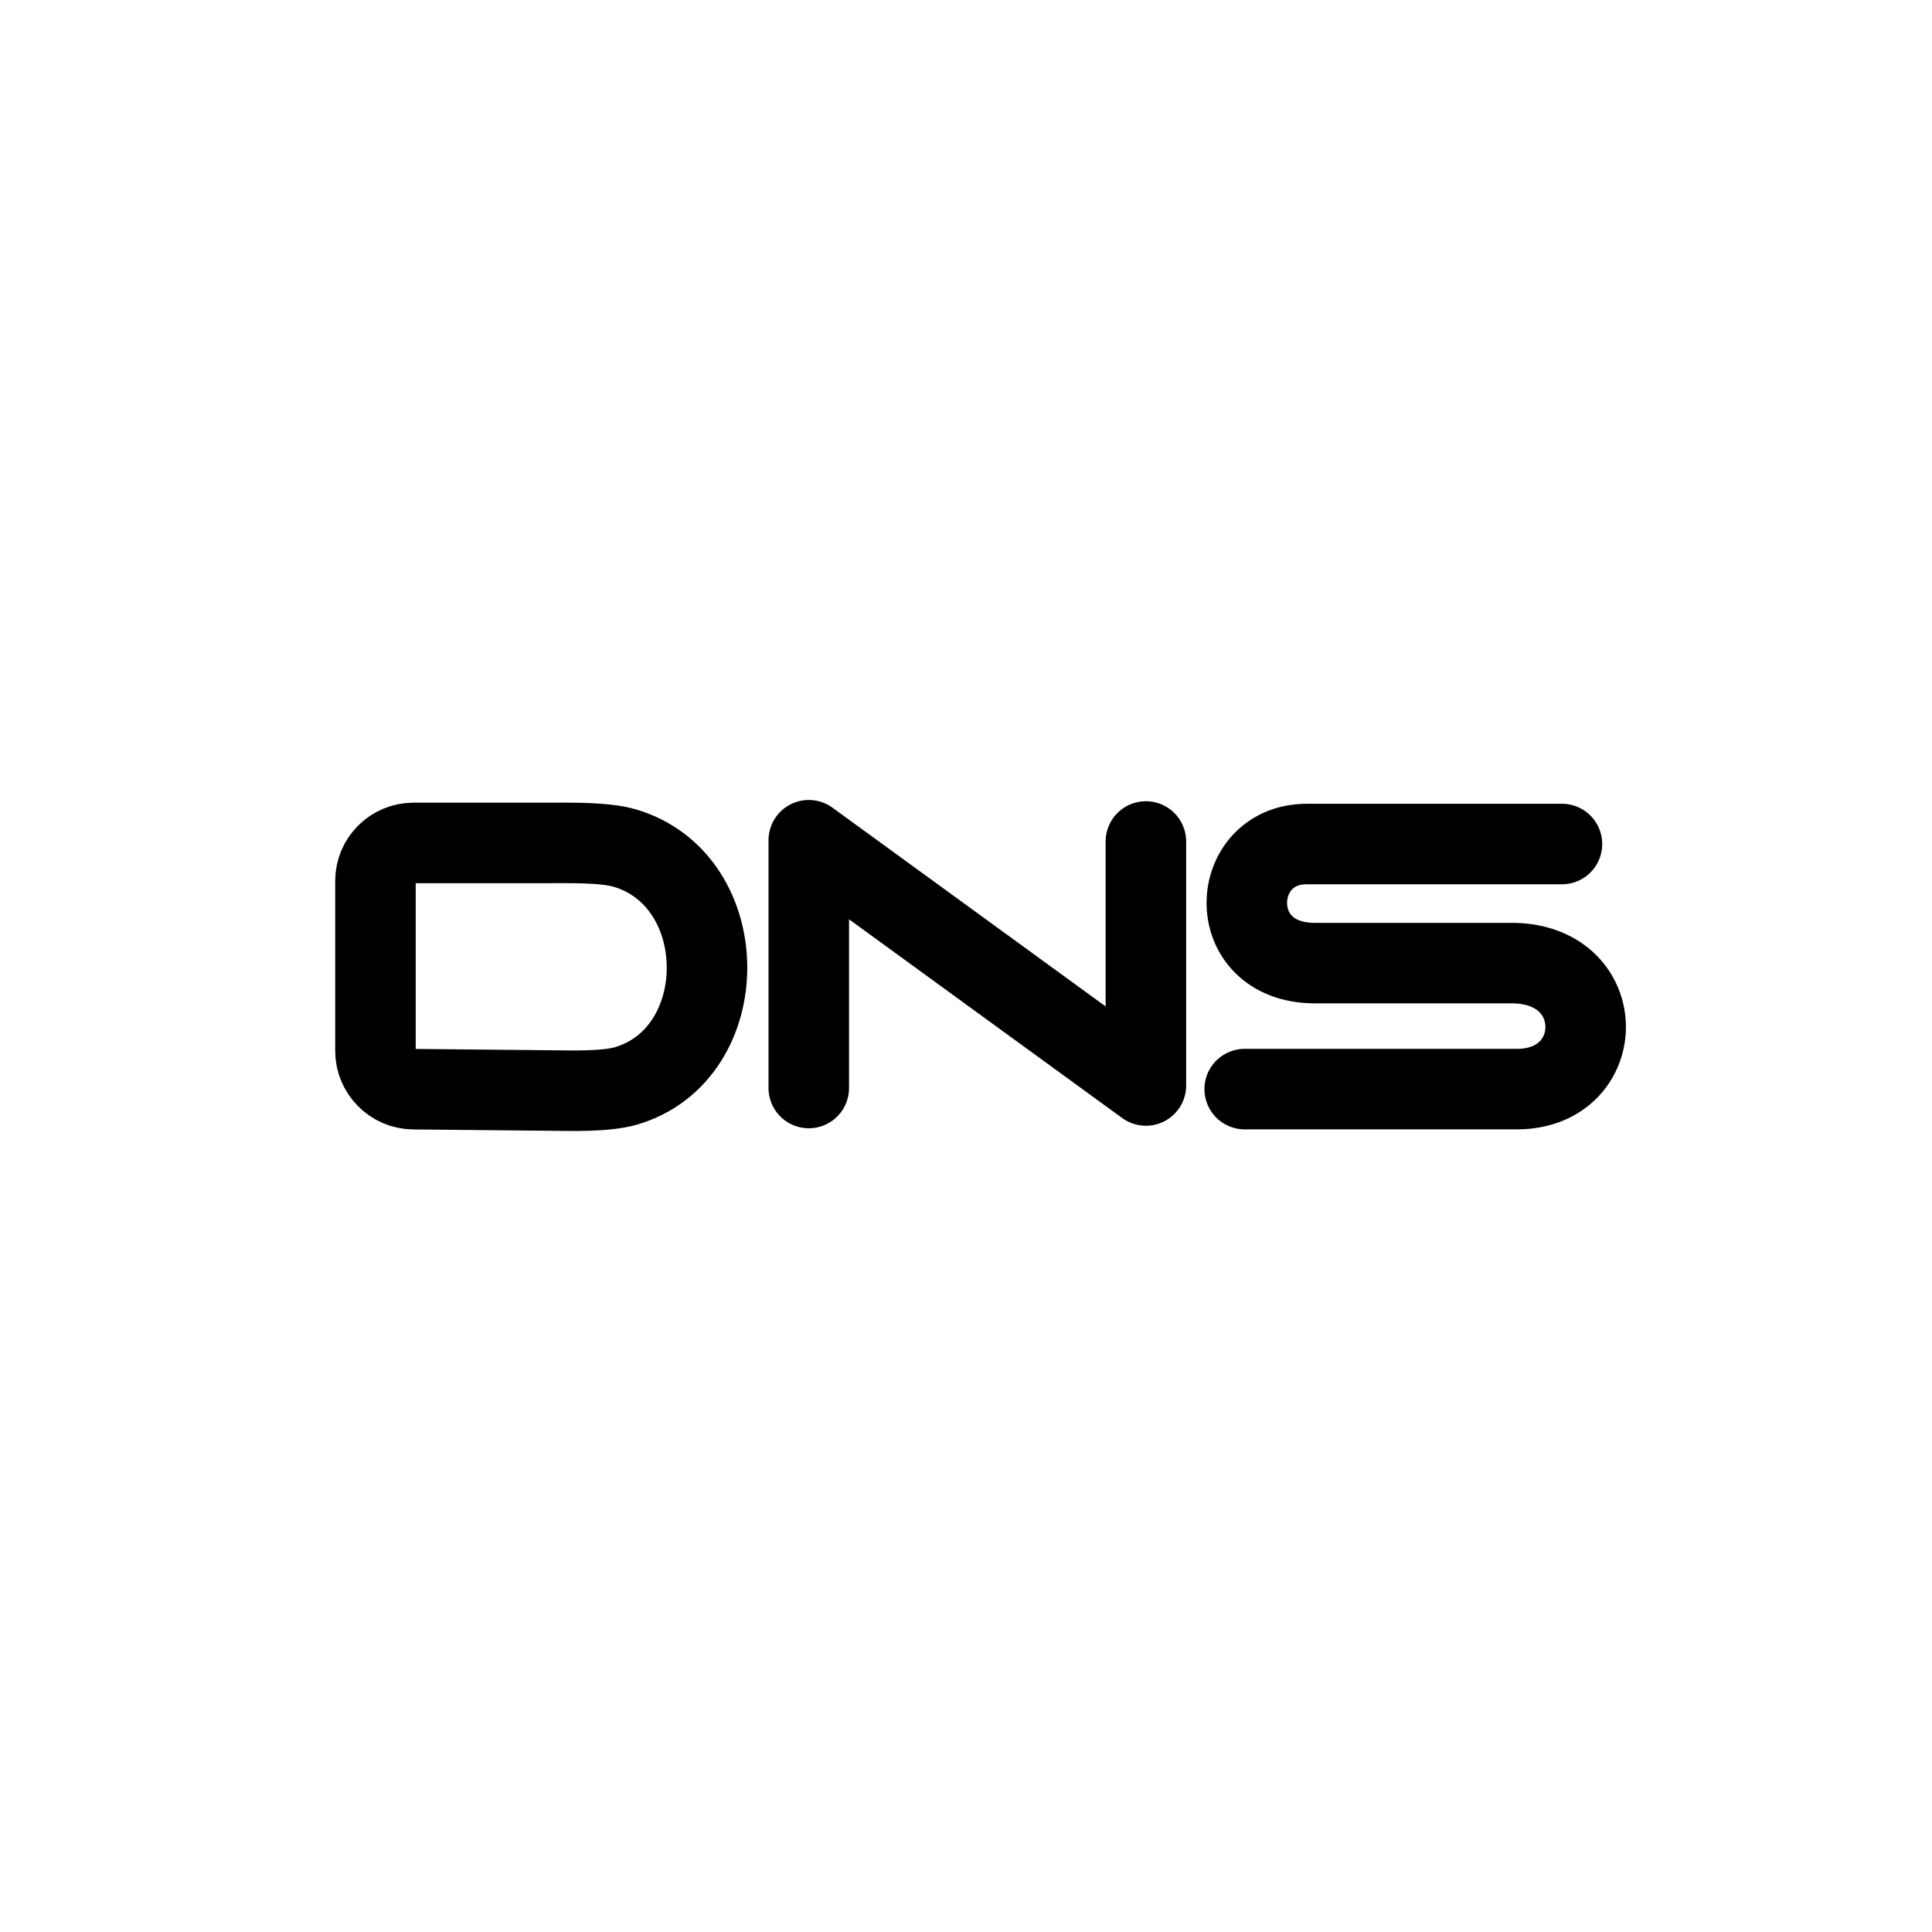
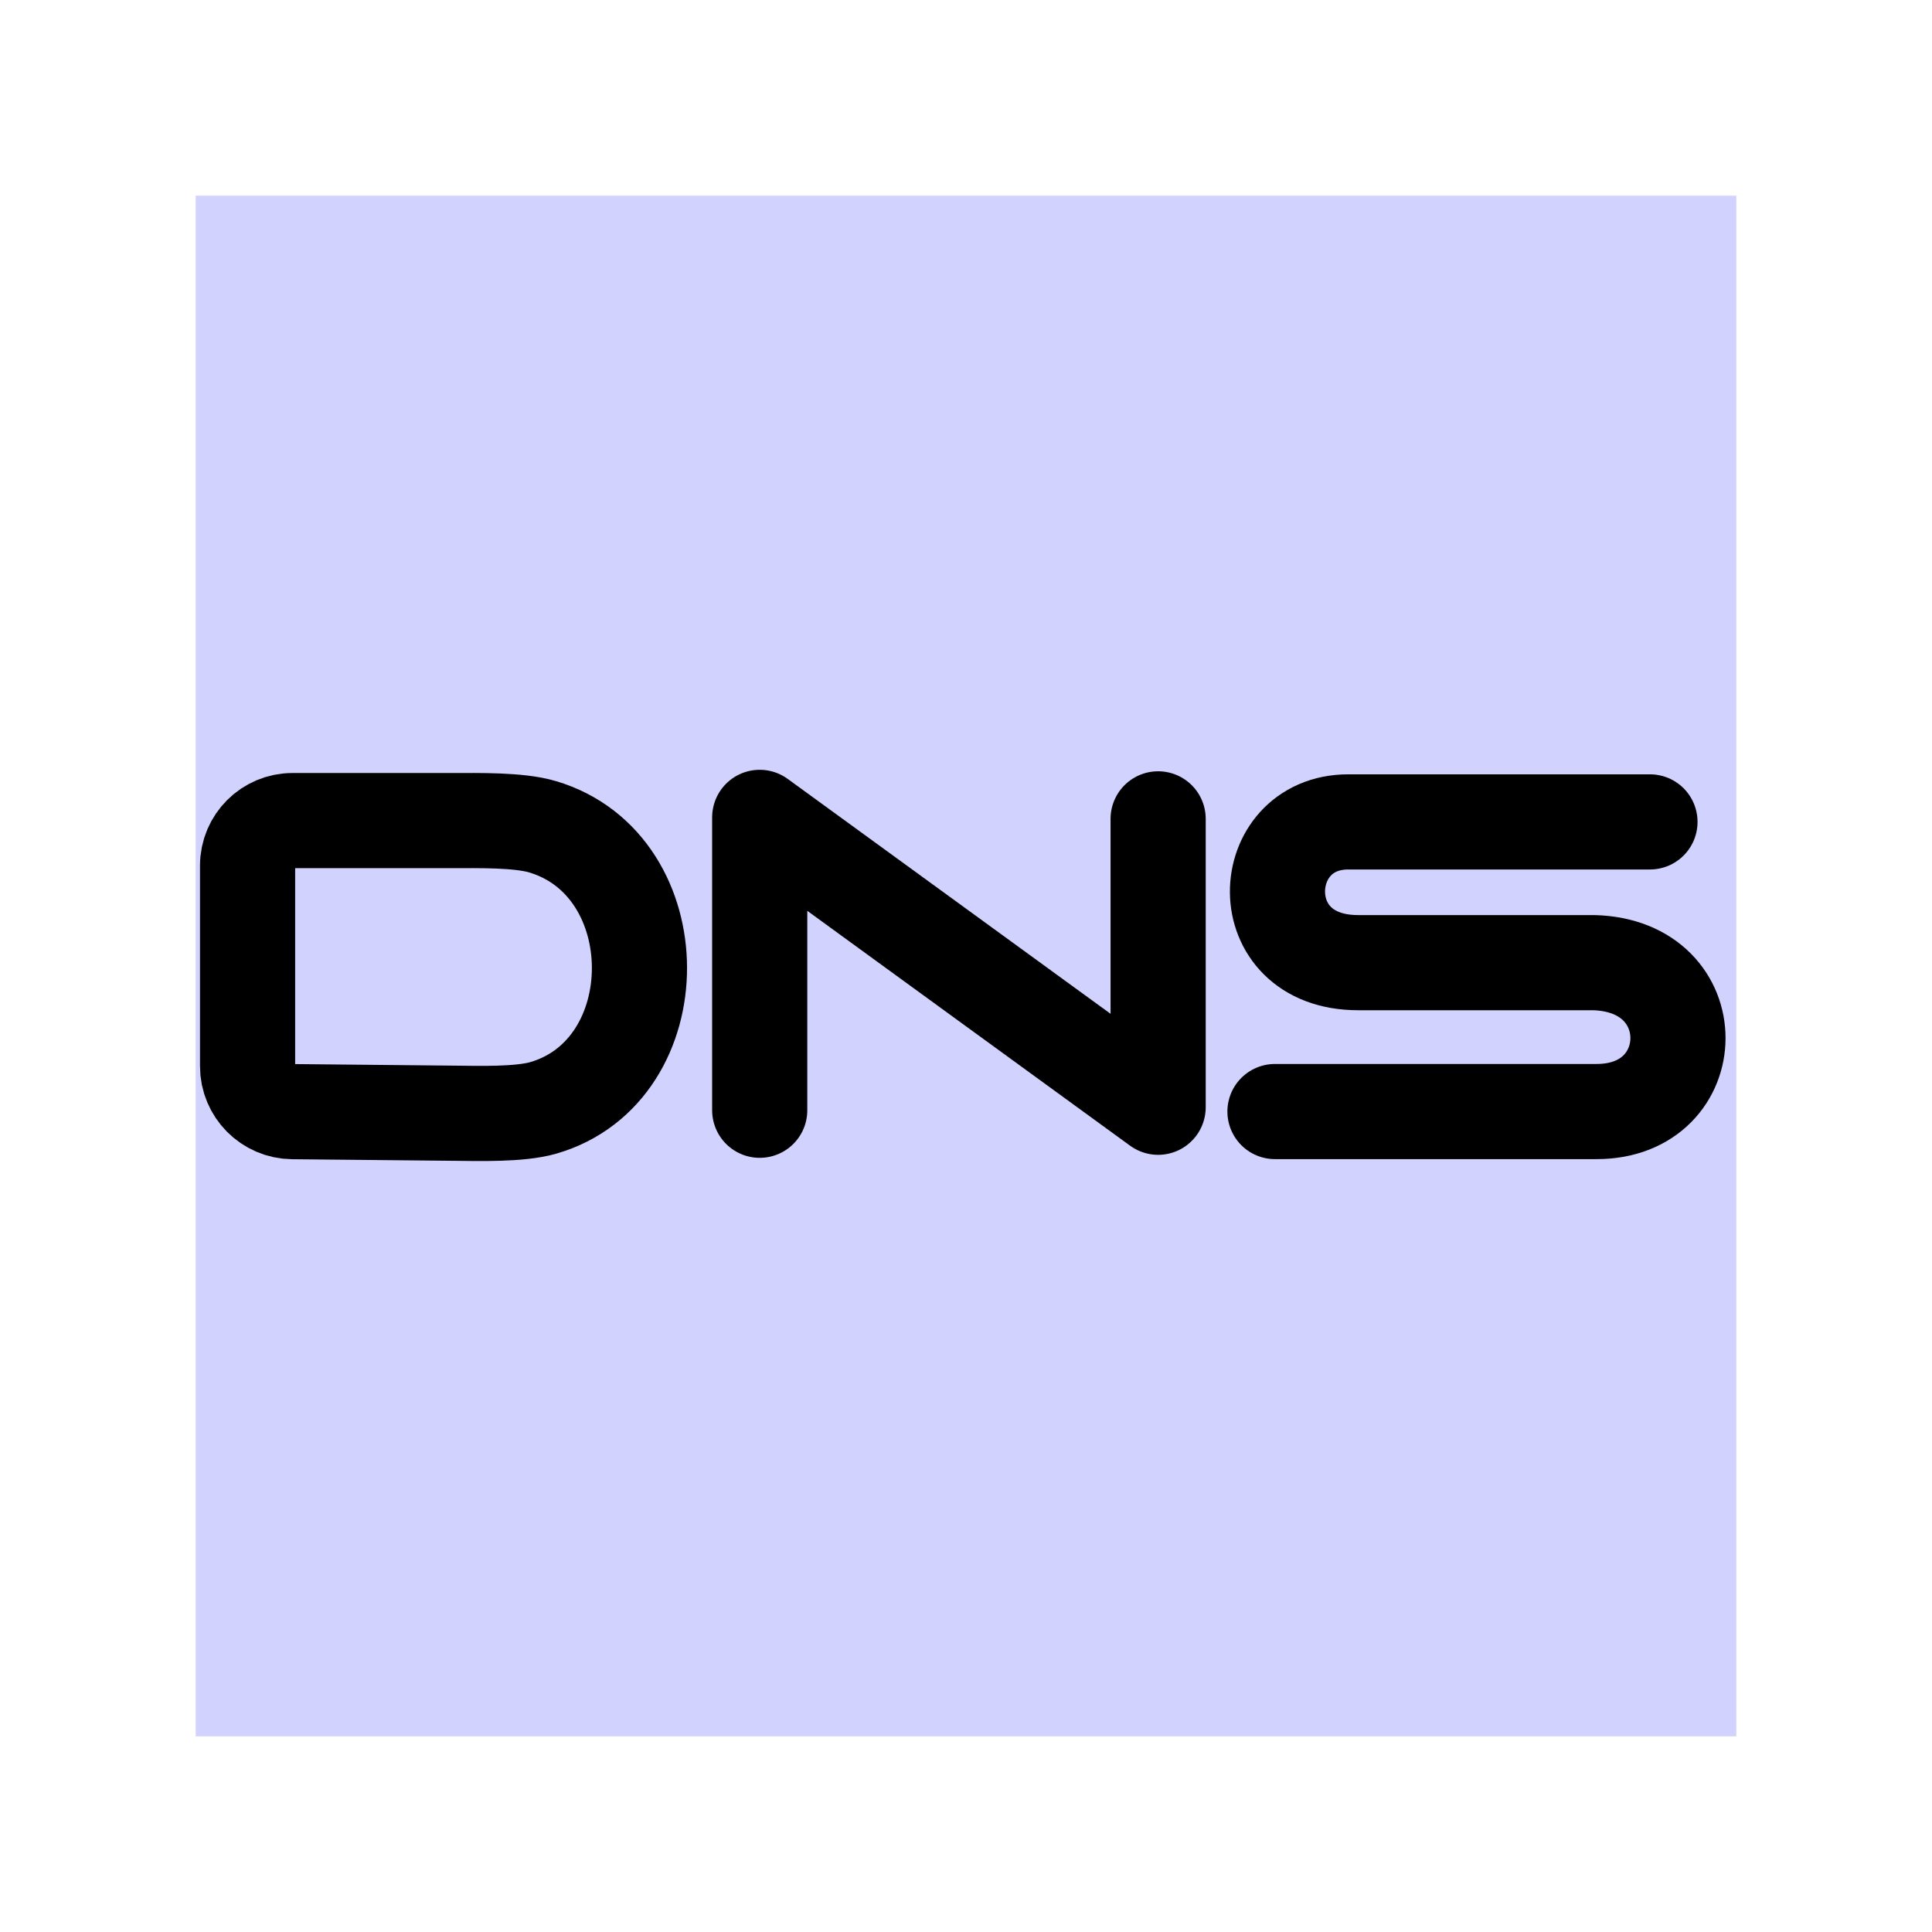
<svg xmlns="http://www.w3.org/2000/svg" width="192" height="192" viewBox="0 0 50.8 50.8" version="1.1" id="svg1" xml:space="preserve">
  <defs id="defs1" />
  <g id="layer1">
-     <path id="path1" style="fill:none;fill-opacity:1;stroke:#000000;stroke-width:2.117;stroke-linecap:round;stroke-linejoin:round;stroke-dasharray:none;stroke-opacity:1" d="m 9.872,23.164 v 4.465 a 1.01,1.01 45.281 0 0 1,1.01 l 3.592,0.035 c 0.552,0.005 1.46,0.034 1.988,-0.119 2.855,-0.83 2.853,-5.401 -0.019,-6.254 -0.528,-0.157 -1.435,-0.137 -1.987,-0.137 l -3.574,2e-6 a 1,1 135 0 0 -1,1 z" />
-     <path style="fill:#0000ff;fill-opacity:0;stroke:#000000;stroke-width:2.117;stroke-linecap:round;stroke-linejoin:round;stroke-dasharray:none;stroke-opacity:1" d="m 21.266,28.608 v -6.515 l 8.864,6.449 V 22.126" id="path2" />
-     <path style="fill:none;fill-opacity:0;stroke:#000000;stroke-width:2.117;stroke-linecap:round;stroke-linejoin:round;stroke-miterlimit:4;stroke-dasharray:none;stroke-opacity:1" d="m 32.728,28.637 h 7.156 c 2.387,0 2.461,-3.25 -0.069,-3.313 h -5.238 c -2.432,0 -2.277,-3.131 -0.217,-3.131 h 6.71" id="path8" />
+     <rect style="fill:#0000ff;fill-rule:evenodd;stroke-width:1.624;fill-opacity:0.176" id="rect1" width="40.51" height="40.51" x="5.145" y="5.145" />
+     <path id="path1" style="fill:none;fill-opacity:1;stroke:#000000;stroke-width:2.117;stroke-linecap:round;stroke-linejoin:round;stroke-dasharray:none;stroke-opacity:1" d="m 9.872,23.164 v 4.465 a 1.01,1.01 45.281 0 0 1,1.01 l 3.592,0.035 c 0.552,0.005 1.46,0.034 1.988,-0.119 2.855,-0.83 2.853,-5.401 -0.019,-6.254 -0.528,-0.157 -1.435,-0.137 -1.987,-0.137 l -3.574,2e-6 a 1,1 135 0 0 -1,1 z" transform="matrix(1.181917,0,0,1.181917,-5.158005,-4.619396)" />
+     <path style="fill:#0000ff;fill-opacity:0;stroke:#000000;stroke-width:2.502;stroke-linecap:round;stroke-linejoin:round;stroke-dasharray:none;stroke-opacity:1" d="M 19.976,29.193 V 21.492 l 10.476,7.622 v -7.583" id="path2" />
+     <path style="fill:none;fill-opacity:0;stroke:#000000;stroke-width:2.502;stroke-linecap:round;stroke-linejoin:round;stroke-miterlimit:4;stroke-dasharray:none;stroke-opacity:1" d="m 33.524,29.227 h 8.458 c 2.821,0 2.909,-3.842 -0.082,-3.915 h -6.191 c -2.874,0 -2.691,-3.701 -0.256,-3.701 h 7.931" id="path8" />
  </g>
</svg>
